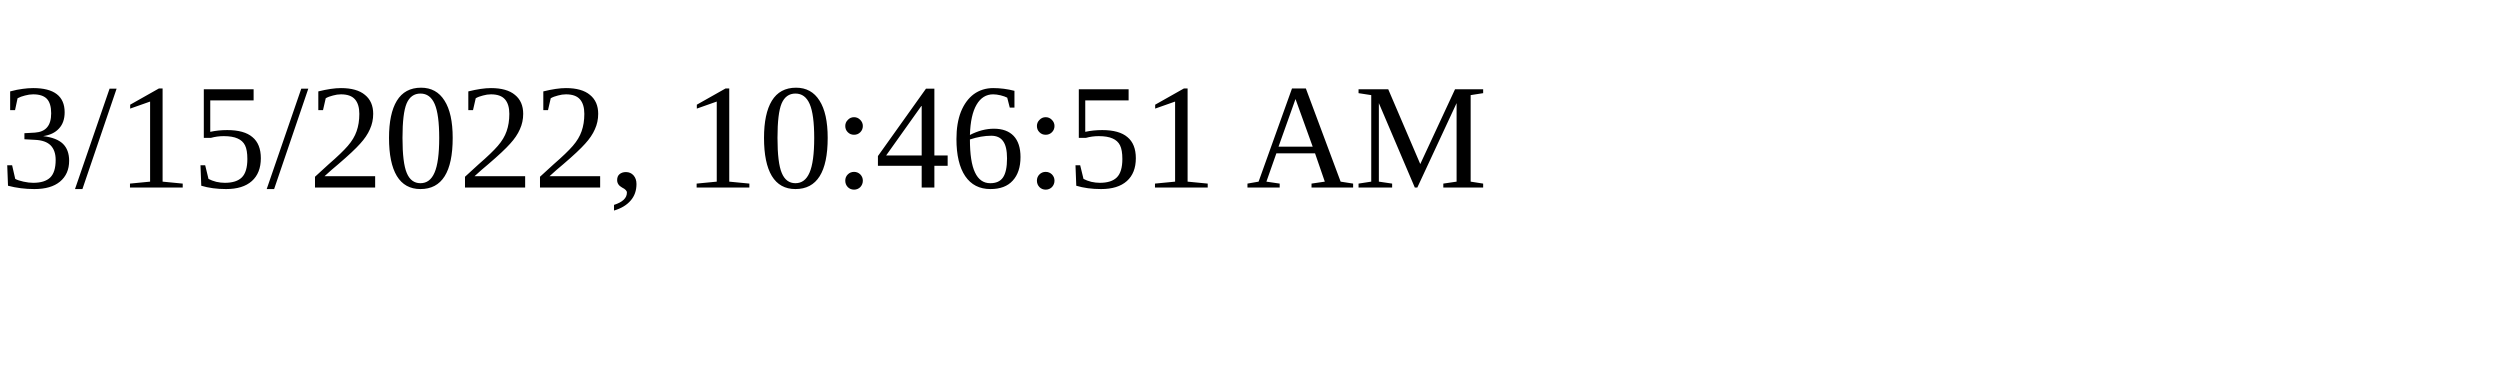
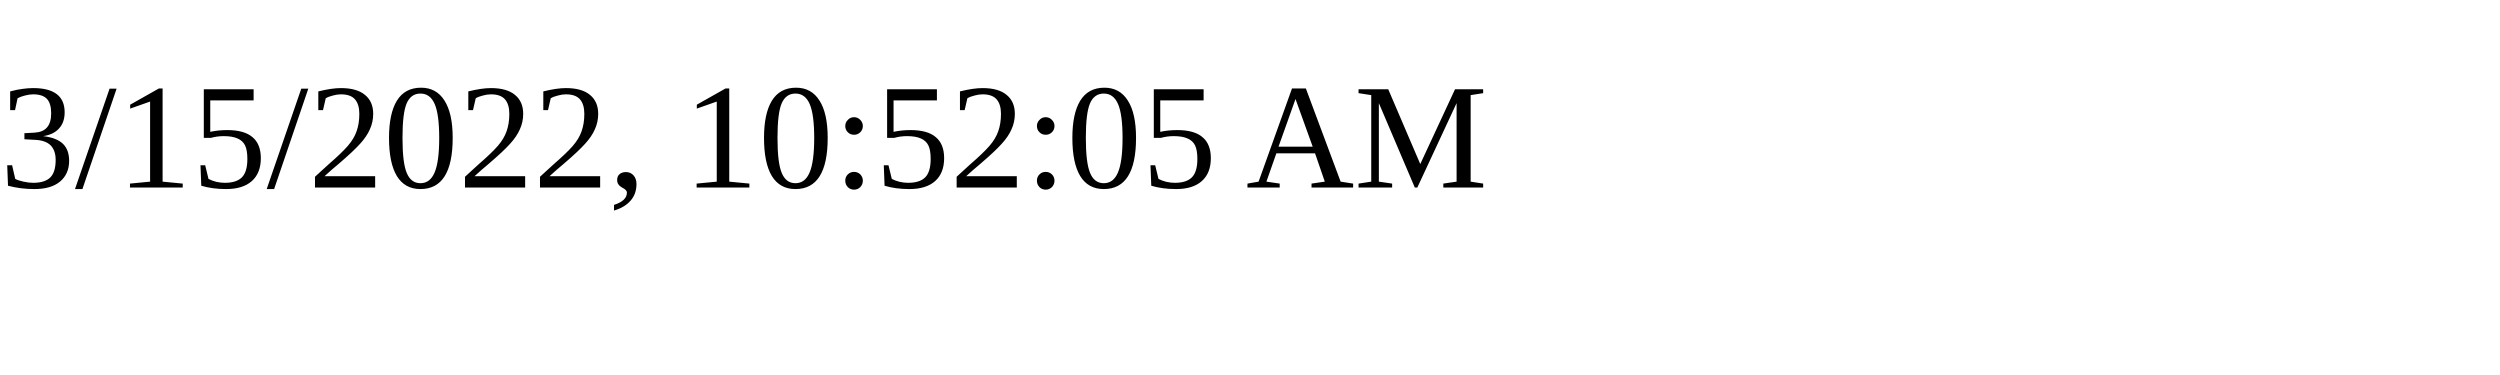
<svg xmlns="http://www.w3.org/2000/svg" height="30" width="200">
-   <text x="0" y="15">3/15/2022, 10:46:51 AM</text>
+   <text x="0" y="15">3/15/2022, 10:52:05 AM</text>
</svg>
